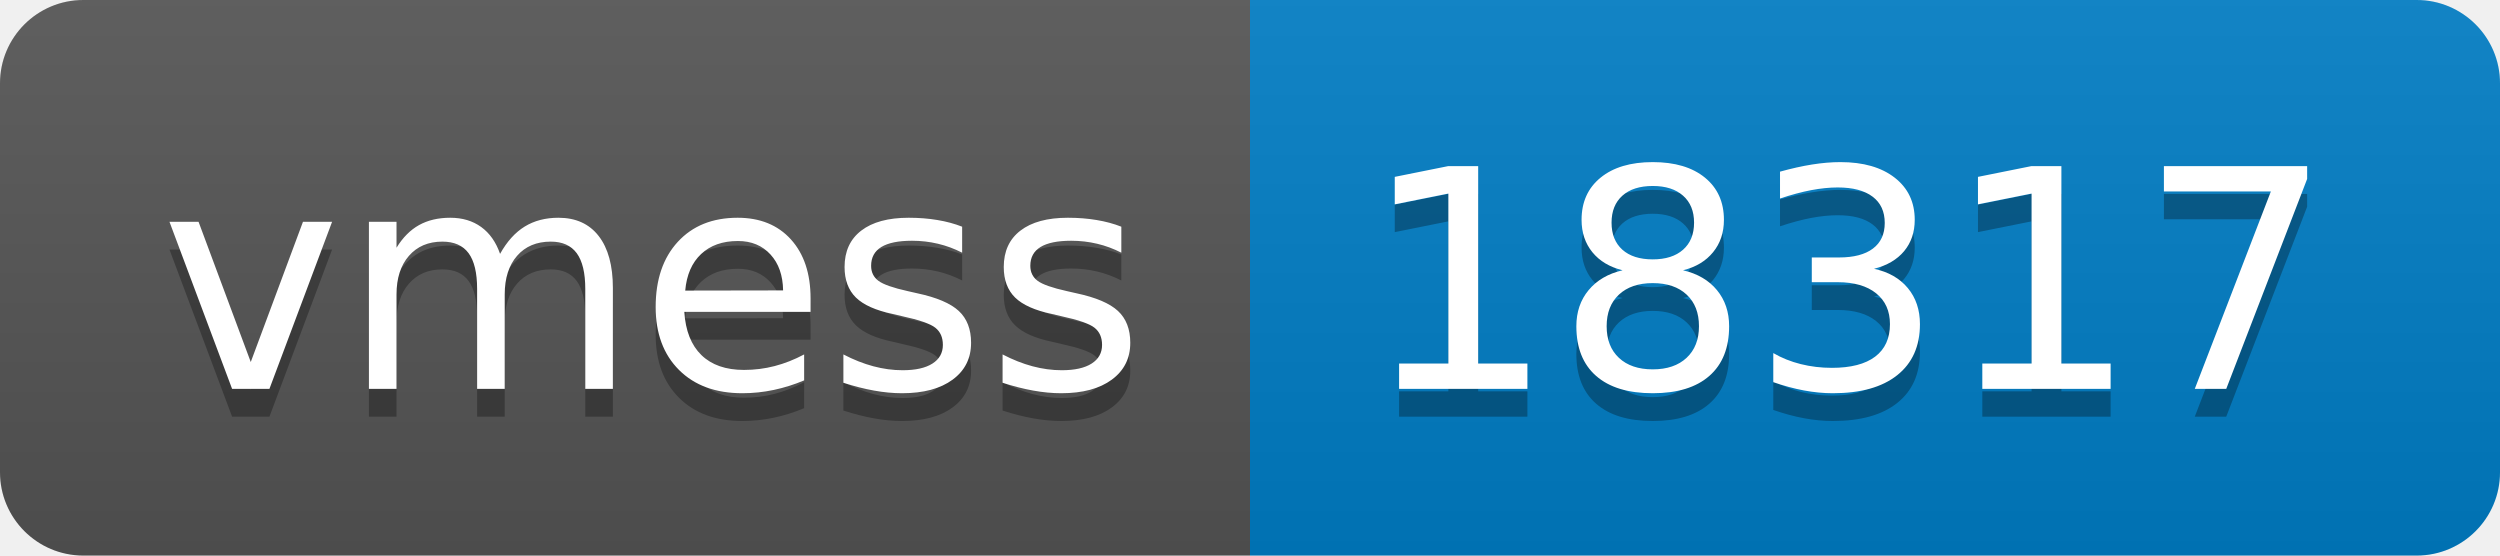
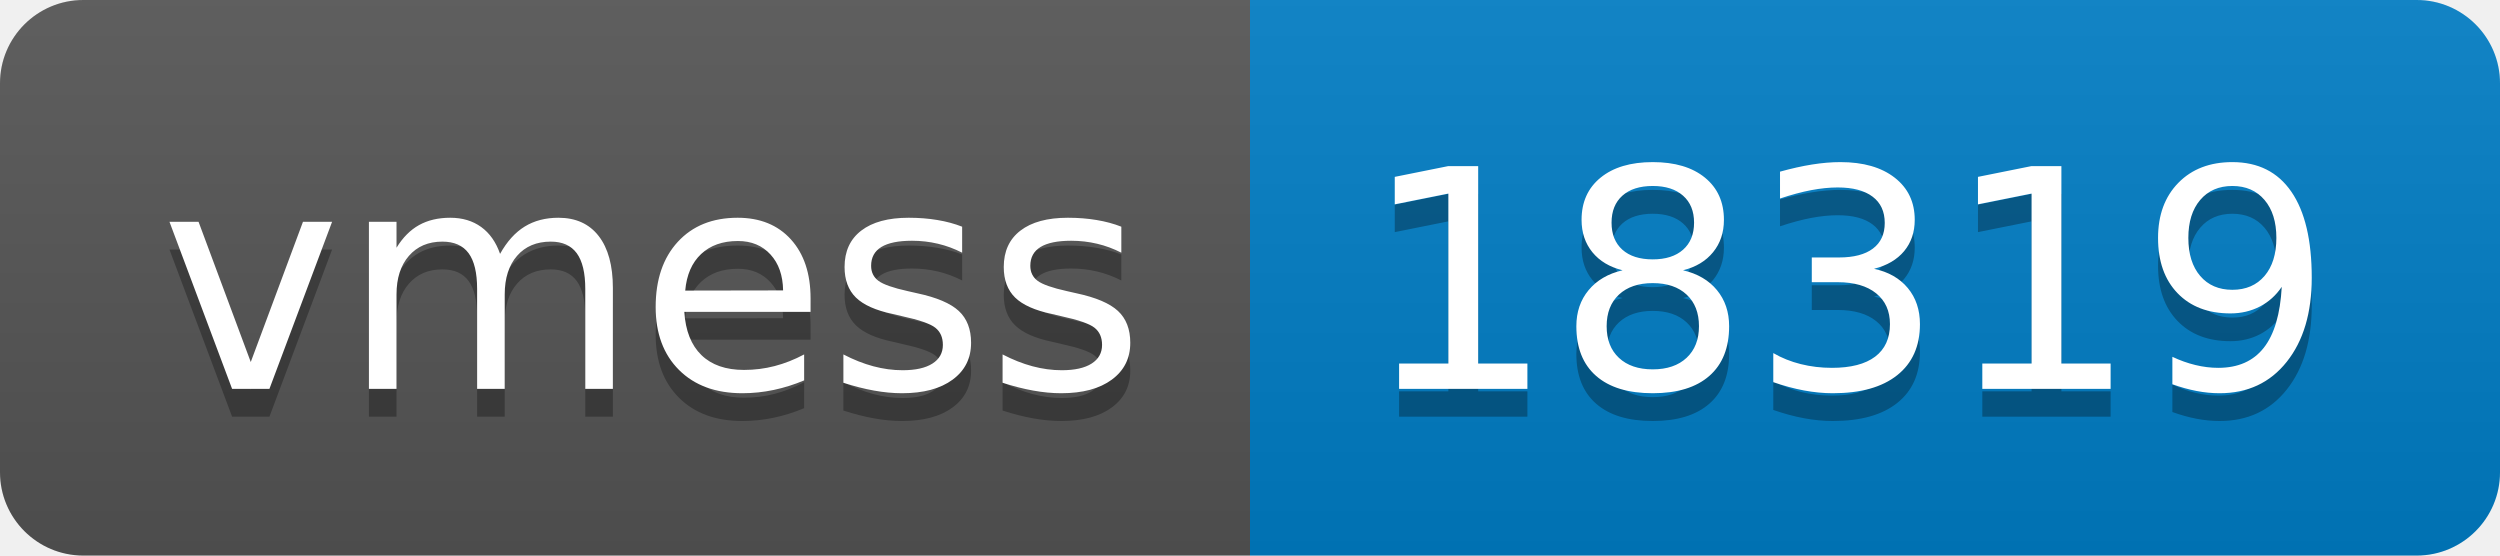
- <svg xmlns="http://www.w3.org/2000/svg" width="90" height="20" role="img" aria-label="vmess: 18317">
+ <svg xmlns="http://www.w3.org/2000/svg" width="90" height="20" role="img" aria-label="vmess: 18319">
  <linearGradient id="s" x2="0" y2="100%">
    <stop offset="0" stop-color="#bbb" stop-opacity=".1" />
    <stop offset="1" stop-opacity=".1" />
  </linearGradient>
  <clipPath id="r">
    <rect width="90" height="20" rx="3" fill="#fff" />
  </clipPath>
  <g clip-path="url(#r)">
    <rect width="45" height="20" fill="#555" />
    <rect x="45" width="45" height="20" fill="#007ec6" />
    <rect width="90" height="20" fill="url(#s)" />
  </g>
  <g fill="#fff" text-anchor="middle" font-family="Verdana,Geneva,DejaVu Sans,sans-serif" text-rendering="geometricPrecision" font-size="110">
    <text aria-hidden="true" x="235" y="150" fill="#010101" fill-opacity=".3" transform="scale(.1)" textLength="350">vmess</text>
    <text x="235" y="140" transform="scale(.1)" fill="#fff" textLength="350">vmess</text>
-     <text aria-hidden="true" x="665" y="150" fill="#010101" fill-opacity=".3" transform="scale(.1)" textLength="350">18317</text>
-     <text x="665" y="140" transform="scale(.1)" fill="#fff" textLength="350">18317</text>
+     <text aria-hidden="true" x="665" y="150" fill="#010101" fill-opacity=".3" transform="scale(.1)" textLength="350">18319</text>
+     <text x="665" y="140" transform="scale(.1)" fill="#fff" textLength="350">18319</text>
  </g>
</svg>
